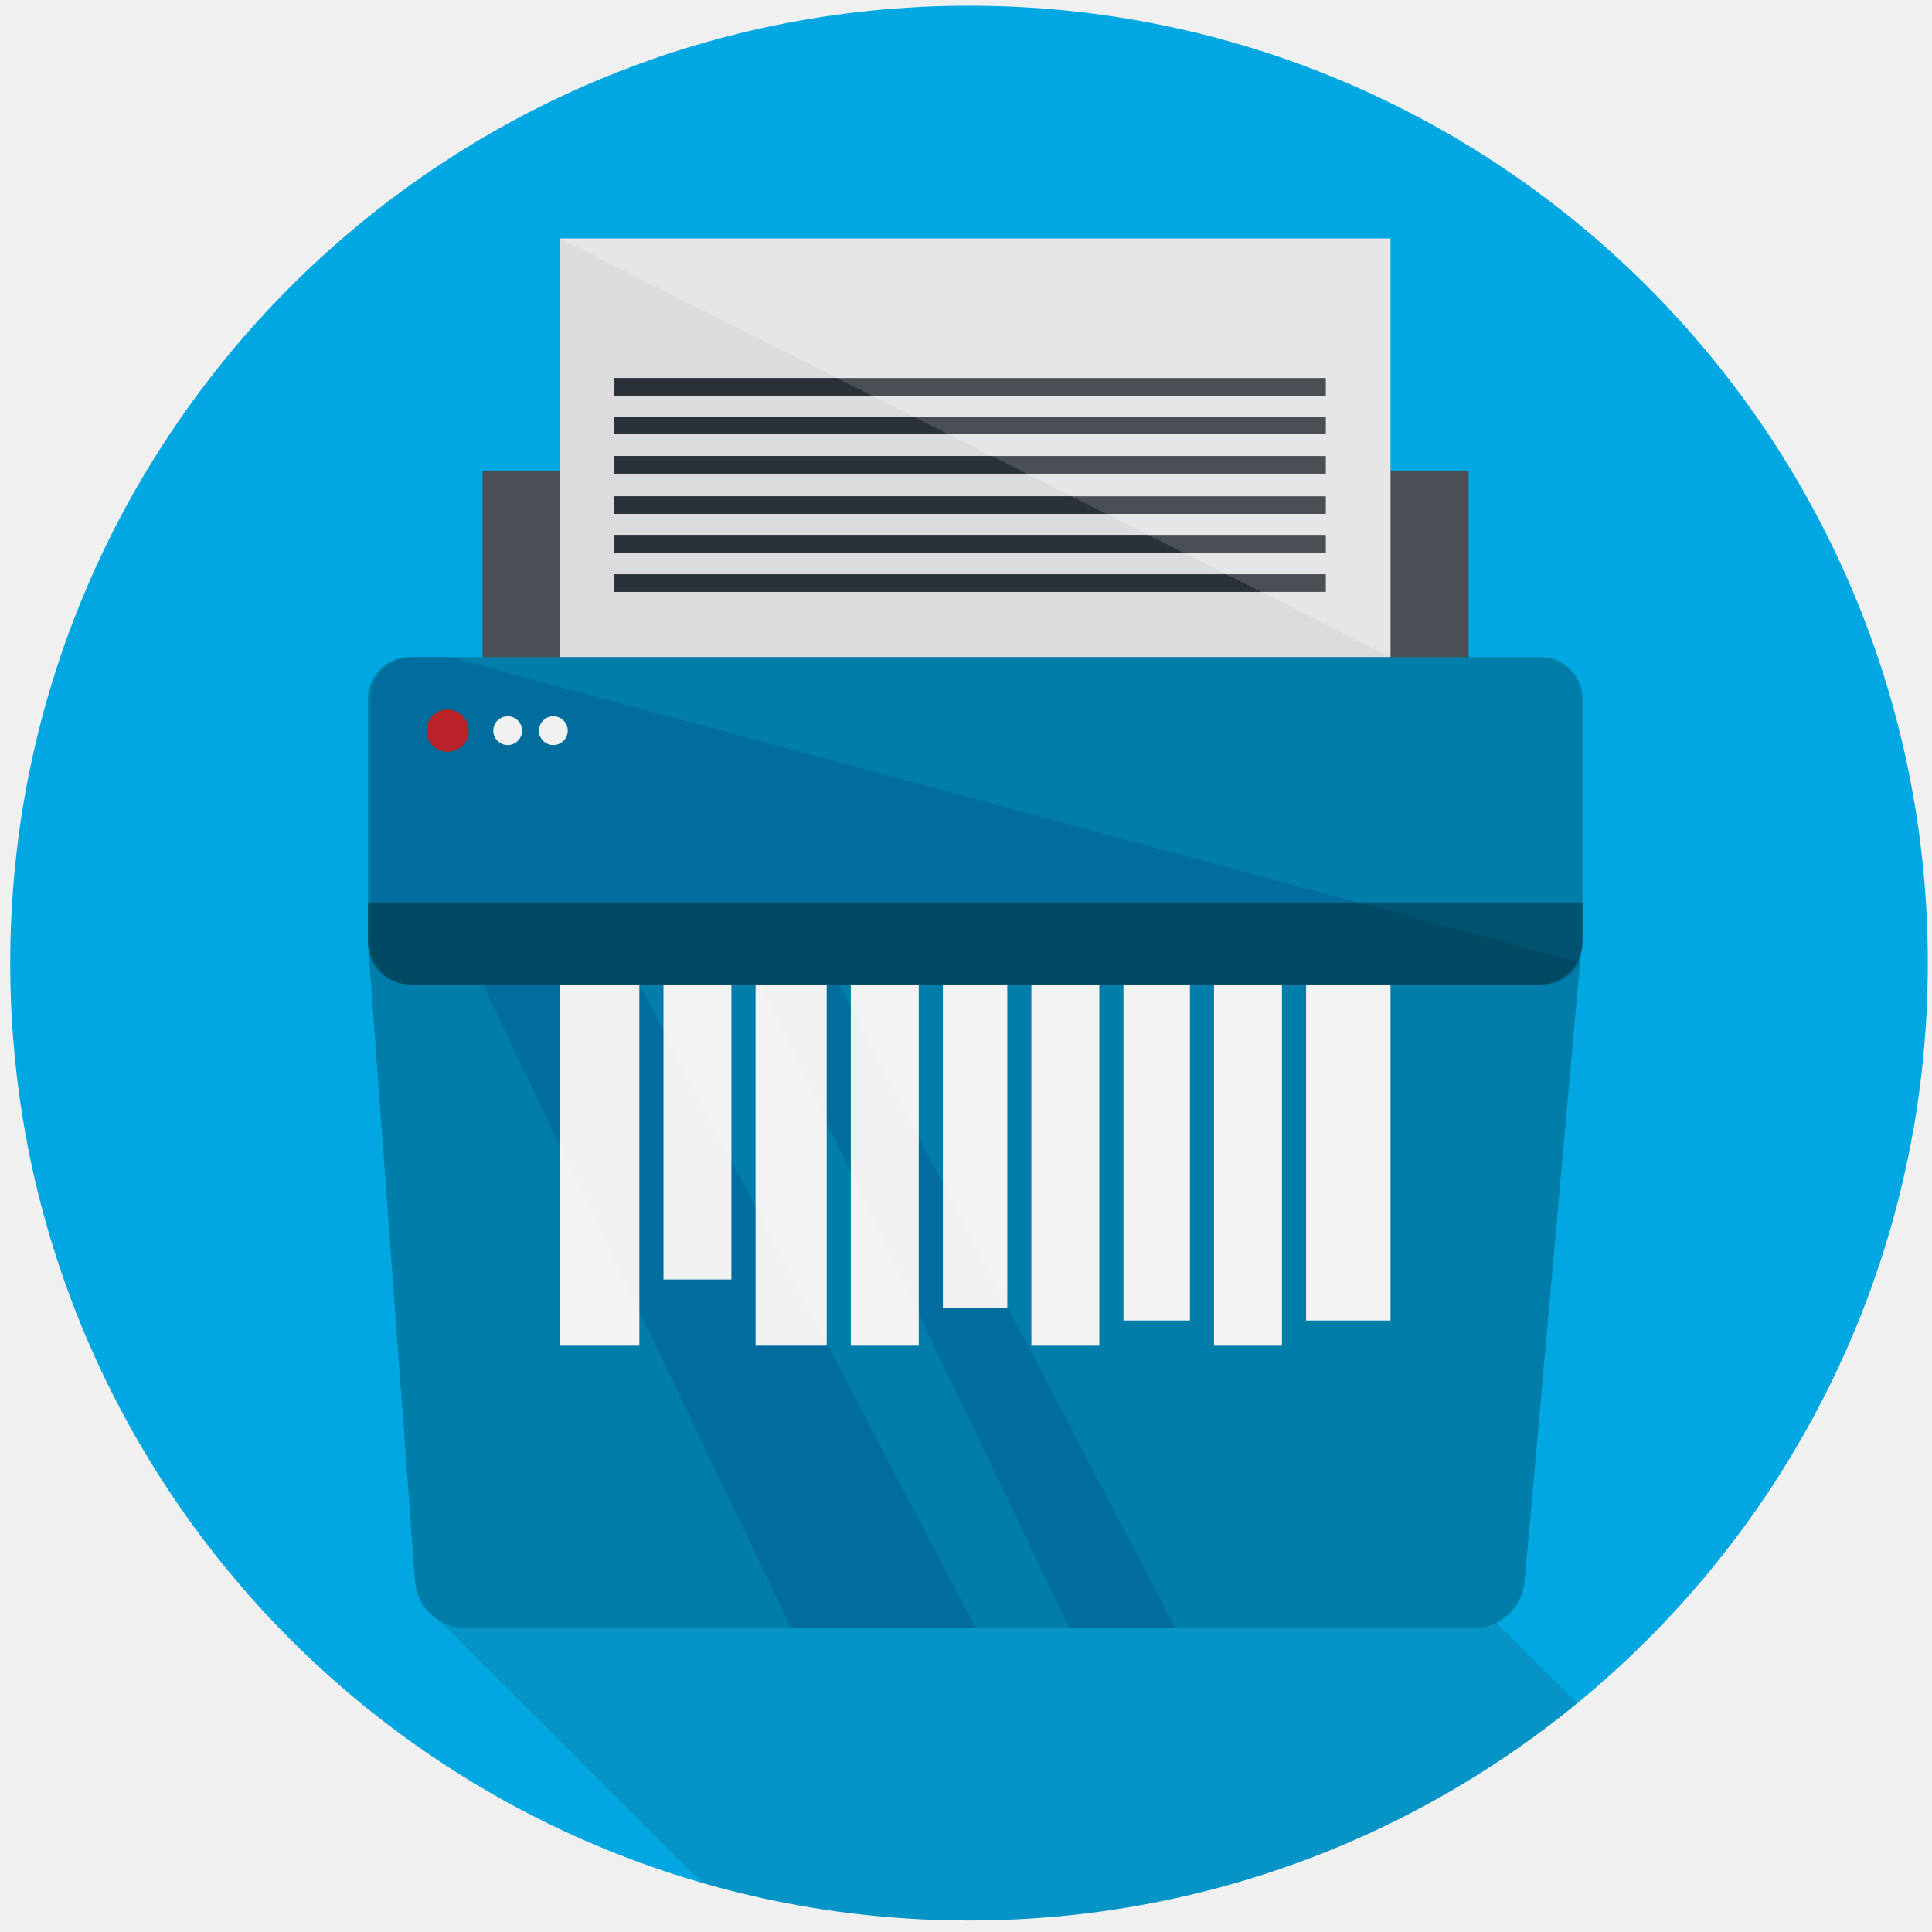
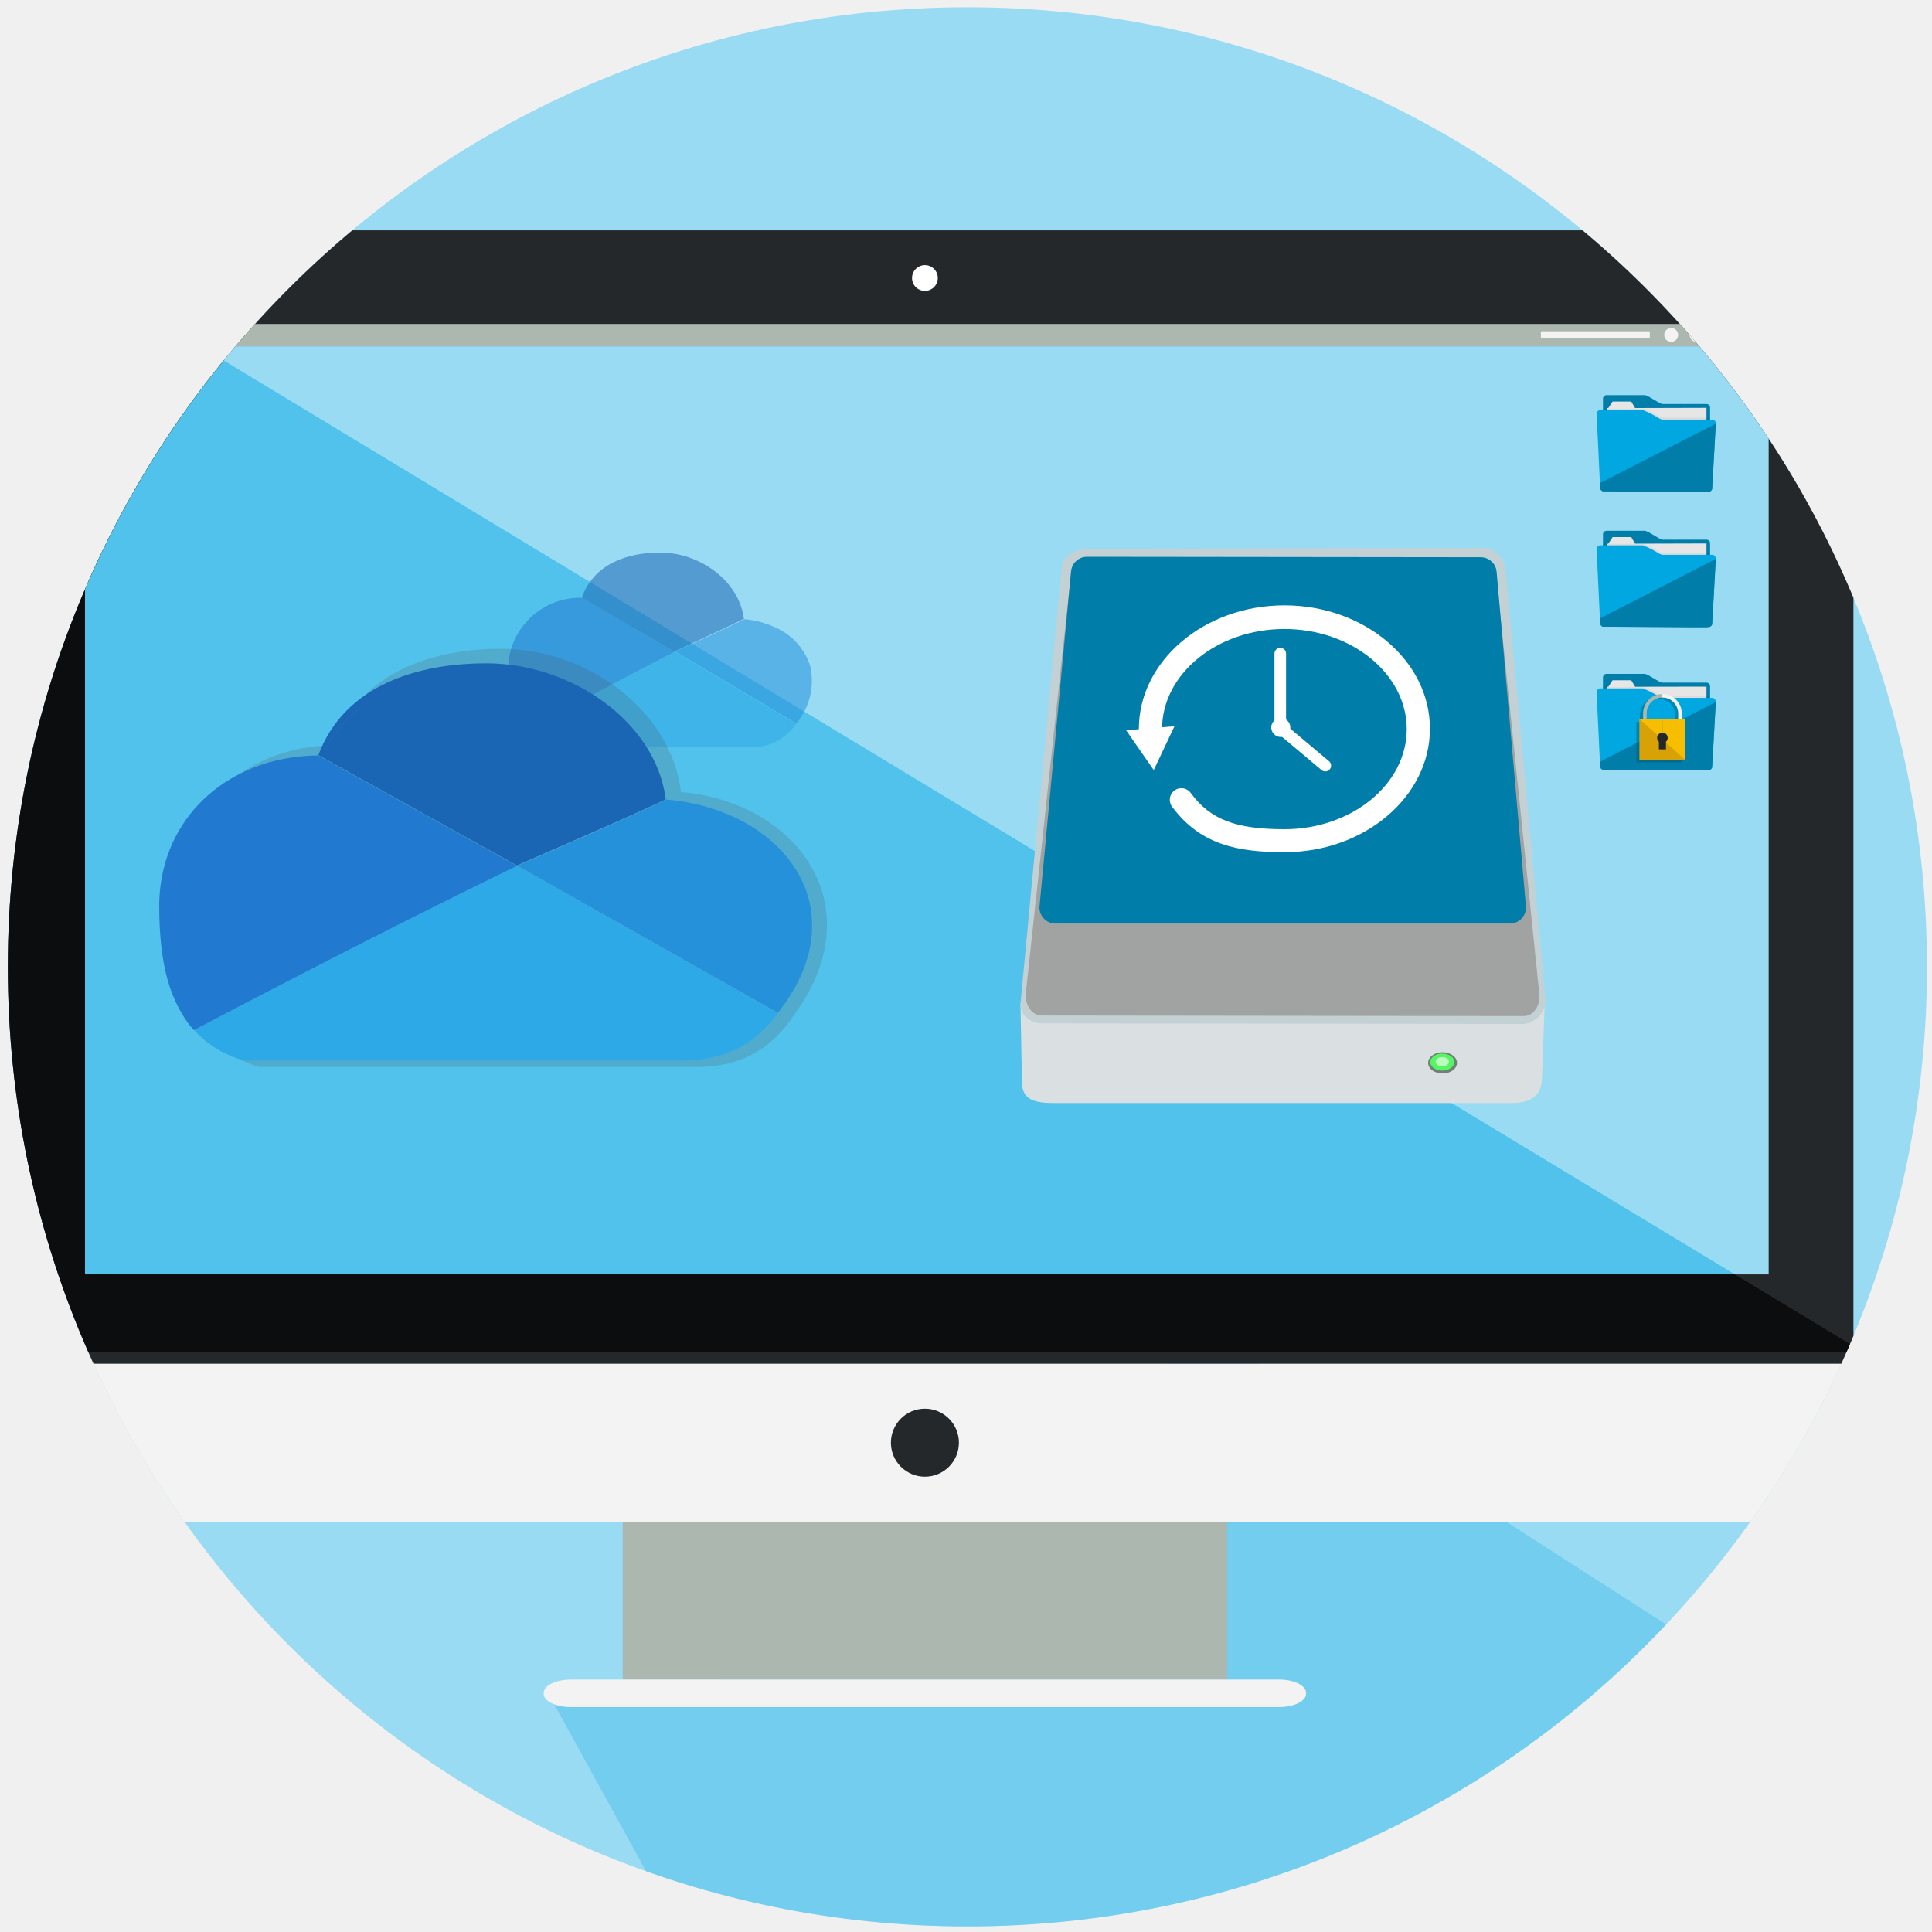
<svg xmlns="http://www.w3.org/2000/svg" viewBox="0 0 300 300">
  <defs>
-     <style>.a{fill:#00a7e1;}.b{isolation:isolate;}.c{clip-path:url(#a);}.d,.k{fill:#25282b;}.d{opacity:0.16;}.e,.l{fill:#4a4f55;}.f{fill:#e6e6e6;}.g{fill:#007da8;}.h{fill:#f3f3f3;}.i{fill:#005370;}.j{fill:#c1272d;}.k{opacity:0.19;}.k,.l{mix-blend-mode:overlay;}</style>
-     <clipPath id="a">
-       <ellipse class="a" cx="150.47" cy="149.55" rx="148.88" ry="148.66" />
+     <style>.cls-1{fill:#99dbf3;}.cls-2{isolation:isolate;}.cls-3{clip-path:url(#clip-path);}.cls-4{fill:#33b8e6;opacity:0.39;}.cls-5{fill:#abb7af;}.cls-6{fill:#f3f3f3;}.cls-7,.cls-9{fill:#25282b;}.cls-8{fill:#fff;}.cls-9{fill-rule:evenodd;mix-blend-mode:overlay;}.cls-10{fill:#007da8;}.cls-11{fill:#e6e6e6;}.cls-12{fill:#a7a9ac;opacity:0.15;mix-blend-mode:multiply;}.cls-13{fill:#00a7e1;}.cls-14{fill:#005370;opacity:0.41;}.cls-15{fill:#f7be00;}.cls-16{fill:#d8a105;}.cls-17{opacity:0.55;}.cls-18{fill:#2da9e7;}.cls-19{fill:#217ad0;}.cls-20{fill:#1b66b4;}.cls-21{fill:#2691db;}.cls-22{fill:#4a4f55;opacity:0.2;}.cls-23{fill:#dae0e2;}.cls-24{fill:#c3d0d4;}.cls-25{fill:#a1a3a3;}.cls-26{fill:#6f8074;}.cls-27{fill:#56f564;}.cls-28{fill:#bdfebd;}</style>
+     <clipPath id="clip-path">
+       <circle class="cls-1" cx="150.22" cy="150.13" r="149" />
    </clipPath>
  </defs>
-   <g class="b">
-     <ellipse class="a" cx="150.47" cy="149.55" rx="148.88" ry="148.66" />
-     <g class="c">
-       <polygon class="d" points="66.72 250.12 165.57 348.83 301.57 321.08 230.5 250.12 66.72 250.12" />
+   <g class="cls-2">
+     <g id="Session_2" data-name="Session 2">
+       <g id="Page_2" data-name="Page 2">
+         <g id="P2_Slide_3" data-name="P2 Slide 3">
+           <g id="P2_slide_3-2" data-name="P2 slide 3">
+             <circle class="cls-1" cx="150.22" cy="150.13" r="149" />
+             <g class="cls-3">
+               <polygon class="cls-4" points="85.04 262.79 133.28 350.49 312.55 286.83 188.15 206.91 110.9 261.34 85.04 262.79" />
+               <rect class="cls-5" x="96.69" y="236.28" width="93.86" height="24.53" />
+               <path class="cls-6" d="M-.57,228.79c0,4.12,3.78,7.49,8.4,7.49H279.47c4.58,0,8.33-3.34,8.33-7.43v-17.1H-.57Z" />
+               <path class="cls-6" d="M88.56,260.81c-2.28,0-4.14.93-4.14,2.07V263c0,1.14,1.86,2.07,4.14,2.07H198.67c2.29,0,4.14-.93,4.14-2.07v-.13c0-1.14-1.85-2.07-4.14-2.07H88.56Z" />
+               <circle class="cls-7" cx="143.62" cy="224.02" r="5.28" />
+               <path class="cls-7" d="M279.9,35.77H7.16c-4.25,0-7.73,3.1-7.73,6.89V211.75H287.8V42.82C287.8,38.94,284.25,35.77,279.9,35.77Z" />
+               <polygon class="cls-1" points="274.64 64.69 274.64 74.52 274.64 82.16 274.64 89.8 274.64 96.35 274.64 103.99 274.64 110.55 274.64 118.19 274.64 124.74 274.64 132.38 274.64 141.12 274.64 147.67 274.64 155.31 274.64 161.86 274.64 197.89 13.19 197.89 13.19 161.86 13.19 155.31 13.19 147.67 13.19 141.12 13.19 132.38 13.19 124.74 13.19 118.19 13.19 110.55 13.19 103.99 13.19 96.35 13.19 89.8 13.19 82.16 13.19 74.52 13.19 64.69 13.19 53.77 274.64 53.77 274.64 64.69" />
+               <path class="cls-8" d="M143.62,45.17a2,2,0,1,0-2-2A2,2,0,0,0,143.62,45.17Z" />
+               <rect class="cls-5" x="13.19" y="50.3" width="261.45" height="3.47" />
+               <circle class="cls-6" cx="17.67" cy="52.01" r="1.08" />
+               <circle class="cls-6" cx="263.44" cy="52.01" r="1.08" />
+               <circle class="cls-6" cx="259.5" cy="52.01" r="1.08" />
+               <rect class="cls-6" x="266.76" y="51.45" width="4.48" height="1.11" />
+               <rect class="cls-6" x="239.27" y="51.45" width="16.91" height="1.11" />
+               <polygon class="cls-9" points="2.74 36.62 289.42 210 1.05 210 1.26 39.34 2.74 36.62" />
+             </g>
+             <path class="cls-10" d="M255.38,61.36l-5.93,0a.55.55,0,0,0-.54.55l0,13.41a.55.55,0,0,0,.54.56l15.55.06a.55.55,0,0,0,.54-.56l0-12.09a.55.55,0,0,0-.54-.55l-6.84,0C257.61,62.69,255.91,61.36,255.38,61.36Z" />
+             <polygon class="cls-11" points="249.48 69.67 249.48 63.36 249.74 63.36 250.4 62.35 253.3 62.35 253.9 63.36 264.98 63.33 264.98 69.67 249.48 69.67" />
+             <path class="cls-12" d="M248.9,63.42l0,12.85a.64.64,0,0,0,.2,0l16.23.06a.64.64,0,0,0,.2,0l0-11.48a.65.65,0,0,0-.2,0l-7.21,0a1,1,0,0,1-.26-.06l-.21-.09a13.72,13.72,0,0,0-2.4-1.23l-6.15,0A.65.65,0,0,0,248.9,63.42Z" />
+             <path class="cls-13" d="M247.92,64.25l.55,11.51a.58.58,0,0,0,.39.51.64.64,0,0,0,.2,0l16.23.06a.64.64,0,0,0,.2,0,.57.57,0,0,0,.39-.51l.55-10.06a.57.57,0,0,0-.19-.47.56.56,0,0,0-.38-.14l-7.68,0a.83.83,0,0,1-.28-.06,1.46,1.46,0,0,1-.23-.1,16,16,0,0,0-2.57-1.31l-6.61,0A.58.58,0,0,0,247.92,64.25Z" />
+             <path class="cls-10" d="M248.5,75l17.93-9.21-.57,10s.12.6-.86.63-15.66-.12-15.66-.12-.85.18-.85-.58Z" />
+             <path class="cls-10" d="M255.38,82.42l-5.93,0a.55.55,0,0,0-.54.56l0,13.41a.55.55,0,0,0,.54.56L265,97a.55.55,0,0,0,.54-.55l0-12.09a.55.55,0,0,0-.54-.56l-6.84,0C257.61,83.74,255.91,82.42,255.38,82.42Z" />
+             <polygon class="cls-11" points="249.48 90.73 249.48 84.42 249.74 84.42 250.4 83.4 253.3 83.4 253.9 84.42 264.98 84.39 264.98 90.73 249.48 90.73" />
+             <path class="cls-12" d="M248.9,84.48l0,12.84a.65.65,0,0,0,.2,0l16.23,0a.44.44,0,0,0,.2,0l0-11.48a.64.64,0,0,0-.2,0l-7.21,0a.73.73,0,0,1-.26-.06l-.21-.09a13.72,13.72,0,0,0-2.4-1.23l-6.15,0A.45.45,0,0,0,248.9,84.48Z" />
+             <path class="cls-13" d="M247.92,85.3l.55,11.52a.56.56,0,0,0,.39.5.65.65,0,0,0,.2,0l16.23,0a.44.44,0,0,0,.2,0,.56.56,0,0,0,.39-.5l.55-10.06a.57.57,0,0,0-.19-.47.56.56,0,0,0-.38-.14l-7.68,0a.88.88,0,0,1-.28-.07l-.23-.09a14.52,14.52,0,0,0-2.57-1.31l-6.61,0A.58.58,0,0,0,247.92,85.3Z" />
+             <path class="cls-10" d="M248.5,96l17.93-9.21-.57,10s.12.6-.86.63-15.66-.11-15.66-.11-.85.17-.85-.58Z" />
+             <path class="cls-10" d="M255.38,104.64l-5.93,0a.55.55,0,0,0-.54.56l0,13.41a.56.56,0,0,0,.54.56l15.55,0a.55.55,0,0,0,.54-.55l0-12.09A.55.55,0,0,0,265,106l-6.84,0C257.61,106,255.91,104.65,255.38,104.64Z" />
+             <polygon class="cls-11" points="249.48 112.96 249.48 106.64 249.74 106.64 250.4 105.63 253.3 105.63 253.9 106.64 264.98 106.62 264.98 112.96 249.48 112.96" />
+             <path class="cls-12" d="M248.9,106.7l0,12.85a.65.65,0,0,0,.2,0l16.23,0a.64.64,0,0,0,.2,0l0-11.48-.2,0-7.21,0a.73.73,0,0,1-.26-.06l-.21-.09a13.72,13.72,0,0,0-2.4-1.23l-6.15,0A.64.64,0,0,0,248.9,106.7Z" />
+             <path class="cls-13" d="M247.92,107.53l.55,11.52a.57.57,0,0,0,.39.5.65.65,0,0,0,.2,0l16.23,0a.64.64,0,0,0,.2,0,.56.56,0,0,0,.39-.5l.55-10.07a.56.56,0,0,0-.19-.46.56.56,0,0,0-.38-.15l-7.68,0a.88.88,0,0,1-.28-.07l-.23-.09a14.52,14.52,0,0,0-2.57-1.31l-6.61,0A.58.58,0,0,0,247.92,107.53Z" />
+             <path class="cls-10" d="M248.5,118.26,266.43,109l-.57,10s.12.6-.86.63-15.66-.11-15.66-.11-.85.17-.85-.58Z" />
+             <path class="cls-14" d="M261.18,112.1h-.54v-.95a3,3,0,1,0-6,0v.95h-.55v6.28h7.09Zm-6-.95a2.46,2.46,0,1,1,4.91,0v.95h-4.91Z" />
+             <path class="cls-5" d="M255.69,110.77a2.46,2.46,0,0,1,2.45-2.46v-.54a3,3,0,0,0-3,3v1h.55Z" />
+             <path class="cls-6" d="M260.59,110.77v1h.55v-1a3,3,0,0,0-3-3v.54A2.46,2.46,0,0,1,260.59,110.77Z" />
+             <polygon class="cls-15" points="261.69 111.72 261.14 111.72 260.6 111.72 258.14 111.72 258.14 118 261.69 118 261.69 111.72" />
+             <polygon class="cls-15" points="258.14 111.72 255.69 111.72 255.14 111.72 254.59 111.72 254.59 118 258.14 118 258.14 111.72" />
+             <polygon class="cls-16" points="254.62 111.7 261.69 118 254.62 118 254.62 111.7" />
+             <path class="cls-7" d="M258.69,115.19v1.17h-1.1v-1.17a.8.8,0,0,1-.27-.6.83.83,0,0,1,.3-.64.82.82,0,0,1,.52-.18.47.47,0,0,1,.17,0,.79.79,0,0,1,.63.64A.8.8,0,0,1,258.69,115.19Z" />
+             <g class="cls-17">
+               <path class="cls-18" d="M123.58,112.41l-18.65-11.1-.18-.1C94.43,106.46,82,113.4,81.38,113.72A7.32,7.32,0,0,0,85.05,116s30.06,0,31.72,0a7.88,7.88,0,0,0,7-3.9A2.64,2.64,0,0,1,123.58,112.41Z" />
+               <path class="cls-19" d="M90.44,92.83l0,0h0A11.18,11.18,0,0,0,79,102.45a12.25,12.25,0,0,0-.13,1.73c0,4.36.7,6.95,2.08,9,.13.19.27.37.42.55.58-.32,13.05-7.26,23.37-12.51Z" />
+               <path class="cls-20" d="M115.52,96.15h0c-.71-5.94-6.84-10.35-13-10.35-4.89,0-10.24,1.6-12.17,7h0l0,0,14.31,8.38s9.53-4.37,10.77-5.06Zm-25-3.36h0c.14-.18.27-.39.41-.44C90.74,92.4,90.61,92.61,90.47,92.79Zm.47-.44h0c1.45-3.11,4.74-5,8.44-5.73C95.68,87.32,92.39,89.24,90.94,92.35Z" />
+               <path class="cls-21" d="M126,104.61s0,0,0-.08,0-.19,0-.29l0-.14a9.79,9.79,0,0,0-5.74-6.73,14,14,0,0,0-4.68-1.22h0c-1.24.69-10.41,4.89-10.75,5h0l.18.1,18.65,11.1a2.64,2.64,0,0,0,.21-.29A10.2,10.2,0,0,0,126,104.61Z" />
+             </g>
+             <path class="cls-22" d="M128.23,141.14c0-.06,0-.12,0-.18s-.07-.4-.11-.61l-.06-.3c-1.28-6.26-5.88-11.47-12.32-14.46a29.94,29.94,0,0,0-10-2.61h0c-1.53-12.75-14.68-22.24-27.84-22.24-10.49,0-22,3.44-26.12,15h0l.1.06,30.73,18h0l.39.22-.39-.22-30.73-18-.1-.06h0c-12.81.11-22.71,8.58-24.44,20.74a26.46,26.46,0,0,0-.28,3.72c0,9.35,1.5,14.92,4.46,19.29.29.41.6.81.92,1.19a15.65,15.65,0,0,0,7.86,5s64.56,0,68.13,0c5.27-.08,10.74-1.7,15.07-8.37C127.57,151.67,128.93,146.11,128.23,141.14ZM51.88,115.76h0c.3-.39.6-.84.89-.94C52.48,114.92,52.18,115.37,51.88,115.76Zm1-1h0C56,108.13,63.08,104,71,102.52,63.08,104,56,108.13,52.89,114.81Zm52.43,8.36c-2.28,1.19-10.07,4.81-15.9,7.5C95.26,128,103.06,124.35,105.32,123.17Z" />
+             <path class="cls-18" d="M120.69,157.27l-40-22.61-.39-.22c-22.15,10.72-48.94,24.85-50.17,25.5a15.72,15.72,0,0,0,7.86,4.73s64.56,0,68.13,0c5.27-.07,10.74-1.6,15.07-7.94Z" />
+             <path class="cls-19" d="M49.52,117.37l-.1-.06h0C36.62,117.4,26.71,125.44,25,137a23.91,23.91,0,0,0-.28,3.53c0,8.88,1.5,14.16,4.46,18.31.29.39.6.76.92,1.12,1.23-.65,28-14.78,50.17-25.5C64.92,125.92,50.8,118.07,49.52,117.37Z" />
+             <path class="cls-20" d="M103.38,124.15h0C101.85,112.05,88.7,103,75.54,103c-10.49,0-22,3.27-26.11,14.26h0l.11.06,30.72,17.07s20.47-8.89,23.13-10.29Zm-53.8-6.86h0c.3-.36.6-.8.89-.88C50.18,116.49,49.88,116.93,49.58,117.29Zm1-.9h0c3.12-6.34,10.19-10.25,18.13-11.66C60.78,106.14,53.71,110.05,50.59,116.39Z" />
+             <path class="cls-21" d="M125.93,141.39c0-.06,0-.12,0-.17s-.07-.39-.11-.58l-.06-.29c-1.28-5.94-5.88-10.89-12.32-13.72a31.1,31.1,0,0,0-10-2.48h0c-2.66,1.4-22.37,10-23.09,10.28h0l.39.22,40.05,22.61.45-.58C125.27,151.37,126.63,146.1,125.93,141.39Z" />
+           </g>
+           <g id="Harddrive">
+             <g id="Layer_18" data-name="Layer 18">
+               <path class="cls-23" d="M234.63,171.28H163.76c-2.86,0-5.07-.37-5.07-3.22l-.23-12.24h81.4l-.43,11.62C239.43,170.3,237.48,171.28,234.63,171.28Z" />
+               <path class="cls-24" d="M236.61,159l-74.87-.09c-1.46,0-3.42-1.18-3.28-3.06l6.43-68c.12-1.64,2.61-2.65,3.89-2.64l61.84-.13a3.75,3.75,0,0,1,3.15,3.21L240,155.32A3.82,3.82,0,0,1,236.61,159Z" />
+               <path class="cls-25" d="M236.61,157.78l-74.87-.09c-1.46,0-2.6-1.57-2.46-3.38l7-65a2.76,2.76,0,0,1,2.46-2.8l61.15.09a2.76,2.76,0,0,1,2.46,2.82l6.68,65C239.19,156.22,238.06,157.78,236.61,157.78Z" />
+               <path class="cls-10" d="M234.48,143.41h-70.6a2.48,2.48,0,0,1-2.46-2.71l4.9-52a2.47,2.47,0,0,1,2.46-2.24l61.15.07a2.47,2.47,0,0,1,2.46,2.25l4.55,51.91A2.48,2.48,0,0,1,234.48,143.41Z" />
+             </g>
+             <g id="symbol">
+               <path class="cls-8" d="M199.44,132.33c-7.31,0-13.06-1.2-17.39-7a1.8,1.8,0,1,1,2.89-2.14c3,4.06,6.94,5.57,14.5,5.57,10.48,0,19-7,19-15.54s-8.53-15.55-19-15.55-19,7-19,15.55c0,.17,0,.48,0,.88a1.8,1.8,0,0,1-3.6.22c0-.5,0-.89,0-1.1C176.83,102.63,187,94,199.44,94s22.6,8.59,22.6,19.15S211.9,132.33,199.44,132.33Z" />
+               <polygon class="cls-8" points="174.86 113.39 179.15 119.58 182.37 112.77 174.86 113.39" />
+               <circle class="cls-8" cx="198.88" cy="112.96" r="1.48" />
+               <path class="cls-8" d="M198.8,113.6a.9.9,0,0,1-.9-.9V101.49a.9.9,0,1,1,1.8,0V112.7A.9.9,0,0,1,198.8,113.6Z" />
+               <path class="cls-8" d="M205.79,119.79a.9.9,0,0,1-.58-.21l-6.74-5.67a.9.9,0,0,1-.11-1.27.89.89,0,0,1,1.26-.11l6.75,5.67a.9.9,0,0,1,.11,1.27A.92.92,0,0,1,205.79,119.79Z" />
+             </g>
+             <ellipse class="cls-26" cx="224" cy="165.04" rx="2.24" ry="1.65" />
+             <ellipse class="cls-27" cx="223.96" cy="164.92" rx="1.87" ry="1.32" />
+             <ellipse class="cls-28" cx="223.96" cy="164.86" rx="1.03" ry="0.72" />
+           </g>
+         </g>
+       </g>
    </g>
-     <rect class="e" x="74.93" y="73.07" width="153.11" height="37.11" />
-     <rect class="f" x="86.95" y="37.02" width="128.97" height="85.97" />
-     <rect class="e" x="95.4" y="58.7" width="110.47" height="2.74" />
-     <rect class="e" x="95.4" y="64.7" width="110.47" height="2.74" />
-     <rect class="e" x="95.4" y="70.81" width="110.47" height="2.74" />
-     <rect class="e" x="95.4" y="77.06" width="110.47" height="2.74" />
-     <rect class="e" x="95.4" y="83.06" width="110.47" height="2.74" />
-     <rect class="e" x="95.4" y="89.17" width="110.47" height="2.74" />
-     <path class="g" d="M57.13,146.36l7.31,99.16a7.86,7.86,0,0,0,7.83,7.28H228.91a7.86,7.86,0,0,0,7.82-7.16l9-100.44Z" />
-     <rect class="h" x="160.15" y="122.99" width="10.55" height="85.97" />
-     <rect class="h" x="174.45" y="122.99" width="10.32" height="82.06" />
-     <rect class="h" x="86.95" y="122.99" width="12.33" height="85.97" />
-     <rect class="h" x="146.41" y="122.99" width="10" height="80.12" />
-     <rect class="h" x="103.02" y="122.99" width="10.55" height="75.69" />
-     <rect class="h" x="132.11" y="122.99" width="10.55" height="85.97" />
-     <rect class="h" x="117.32" y="122.99" width="11.05" height="85.97" />
-     <rect class="h" x="202.81" y="122.99" width="13.11" height="82.06" />
-     <rect class="h" x="188.51" y="122.99" width="10.55" height="85.97" />
-     <rect class="g" x="57.13" y="102.03" width="188.6" height="49.68" rx="6.52" />
-     <path class="i" d="M57.13,140.14v6.22a6.52,6.52,0,0,0,6.52,6.51H239.22a6.52,6.52,0,0,0,6.51-6.51v-6.22Z" />
-     <circle class="j" cx="69.5" cy="113.46" r="3.28" />
-     <circle class="h" cx="78.83" cy="113.46" r="2.24" />
-     <circle class="h" cx="85.92" cy="113.46" r="2.24" />
-     <path class="k" d="M69.68,102H64.09a6.51,6.51,0,0,0-6.51,6.52V145.2h0v1.16a6.51,6.51,0,0,0,6.51,6.51H239.66a6.5,6.5,0,0,0,5.73-3.42Z" />
-     <polygon class="k" points="74.93 152.87 99.28 152.87 151.49 252.8 122.84 252.8 74.93 152.87" />
-     <polygon class="k" points="118.13 152.87 130.31 152.87 182.51 252.8 166.05 252.8 118.13 152.87" />
-     <polygon class="l" points="86.95 37.02 215.92 102.03 86.95 102.03 86.95 37.02" />
  </g>
</svg>
